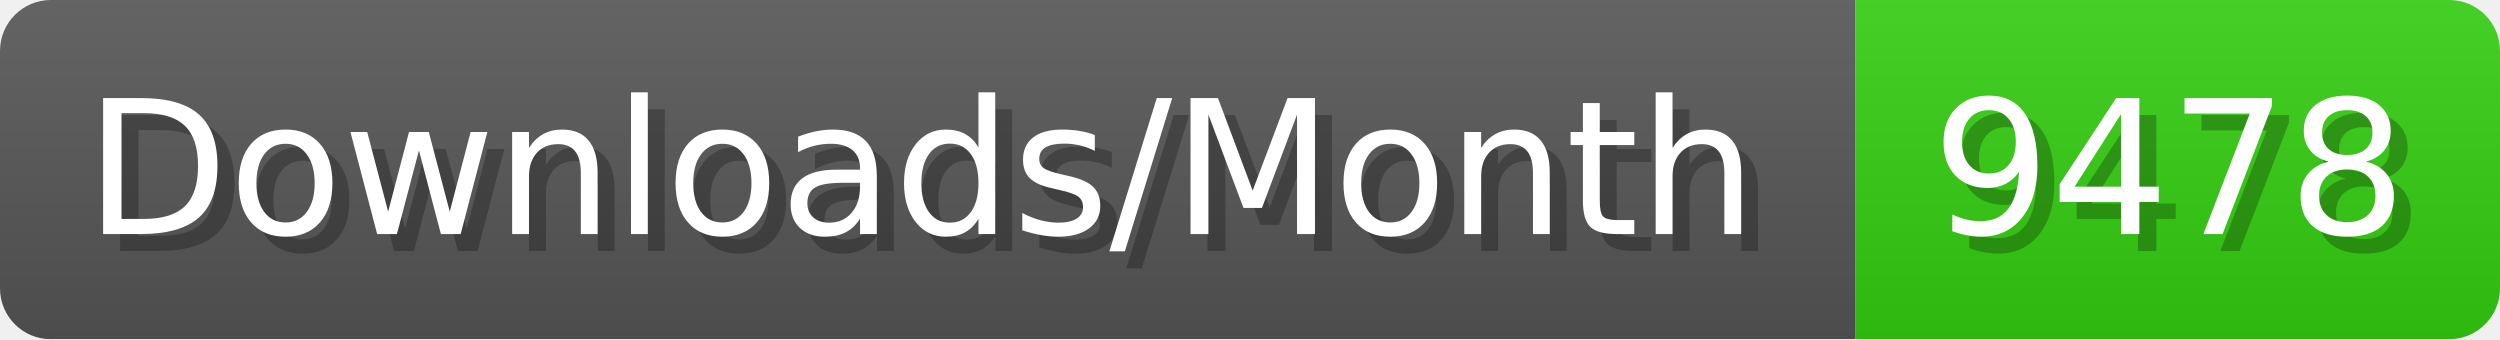
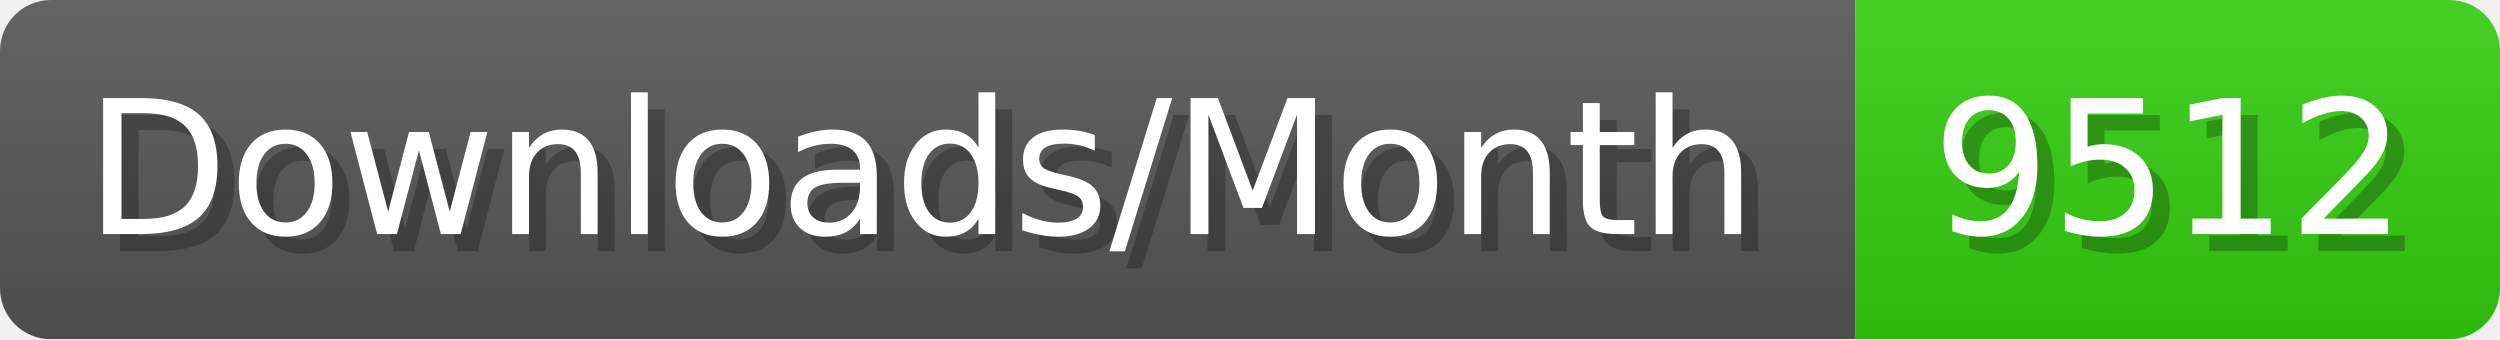
- <svg xmlns="http://www.w3.org/2000/svg" width="147.4" height="20" viewBox="0 0 1474 200" role="img" aria-label="Downloads/Month: 9478">
+ <svg xmlns="http://www.w3.org/2000/svg" width="147.4" height="20" viewBox="0 0 1474 200" role="img" aria-label="Downloads/Month: 9512">
  <linearGradient id="YlXUI" x2="0" y2="100%">
    <stop offset="0" stop-opacity=".1" stop-color="#EEE" />
    <stop offset="1" stop-opacity=".1" />
  </linearGradient>
  <mask id="JHhop">
    <rect width="1474" height="200" rx="30" fill="#FFF" />
  </mask>
  <g mask="url(#JHhop)">
    <rect width="1094" height="200" fill="#555" />
    <rect width="380" height="200" fill="#3C1" x="1094" />
    <rect width="1474" height="200" fill="url(#YlXUI)" />
  </g>
  <g aria-hidden="true" fill="#fff" text-anchor="start" font-family="Verdana,DejaVu Sans,sans-serif" font-size="110">
    <text x="60" y="148" textLength="994" fill="#000" opacity="0.25">Downloads/Month</text>
    <text x="50" y="138" textLength="994">Downloads/Month</text>
-     <text x="1149" y="148" textLength="280" fill="#000" opacity="0.25">9478</text>
-     <text x="1139" y="138" textLength="280">9478</text>
+     <text x="1149" y="148" textLength="280" fill="#000" opacity="0.25">9512</text>
+     <text x="1139" y="138" textLength="280">9512</text>
  </g>
</svg>
